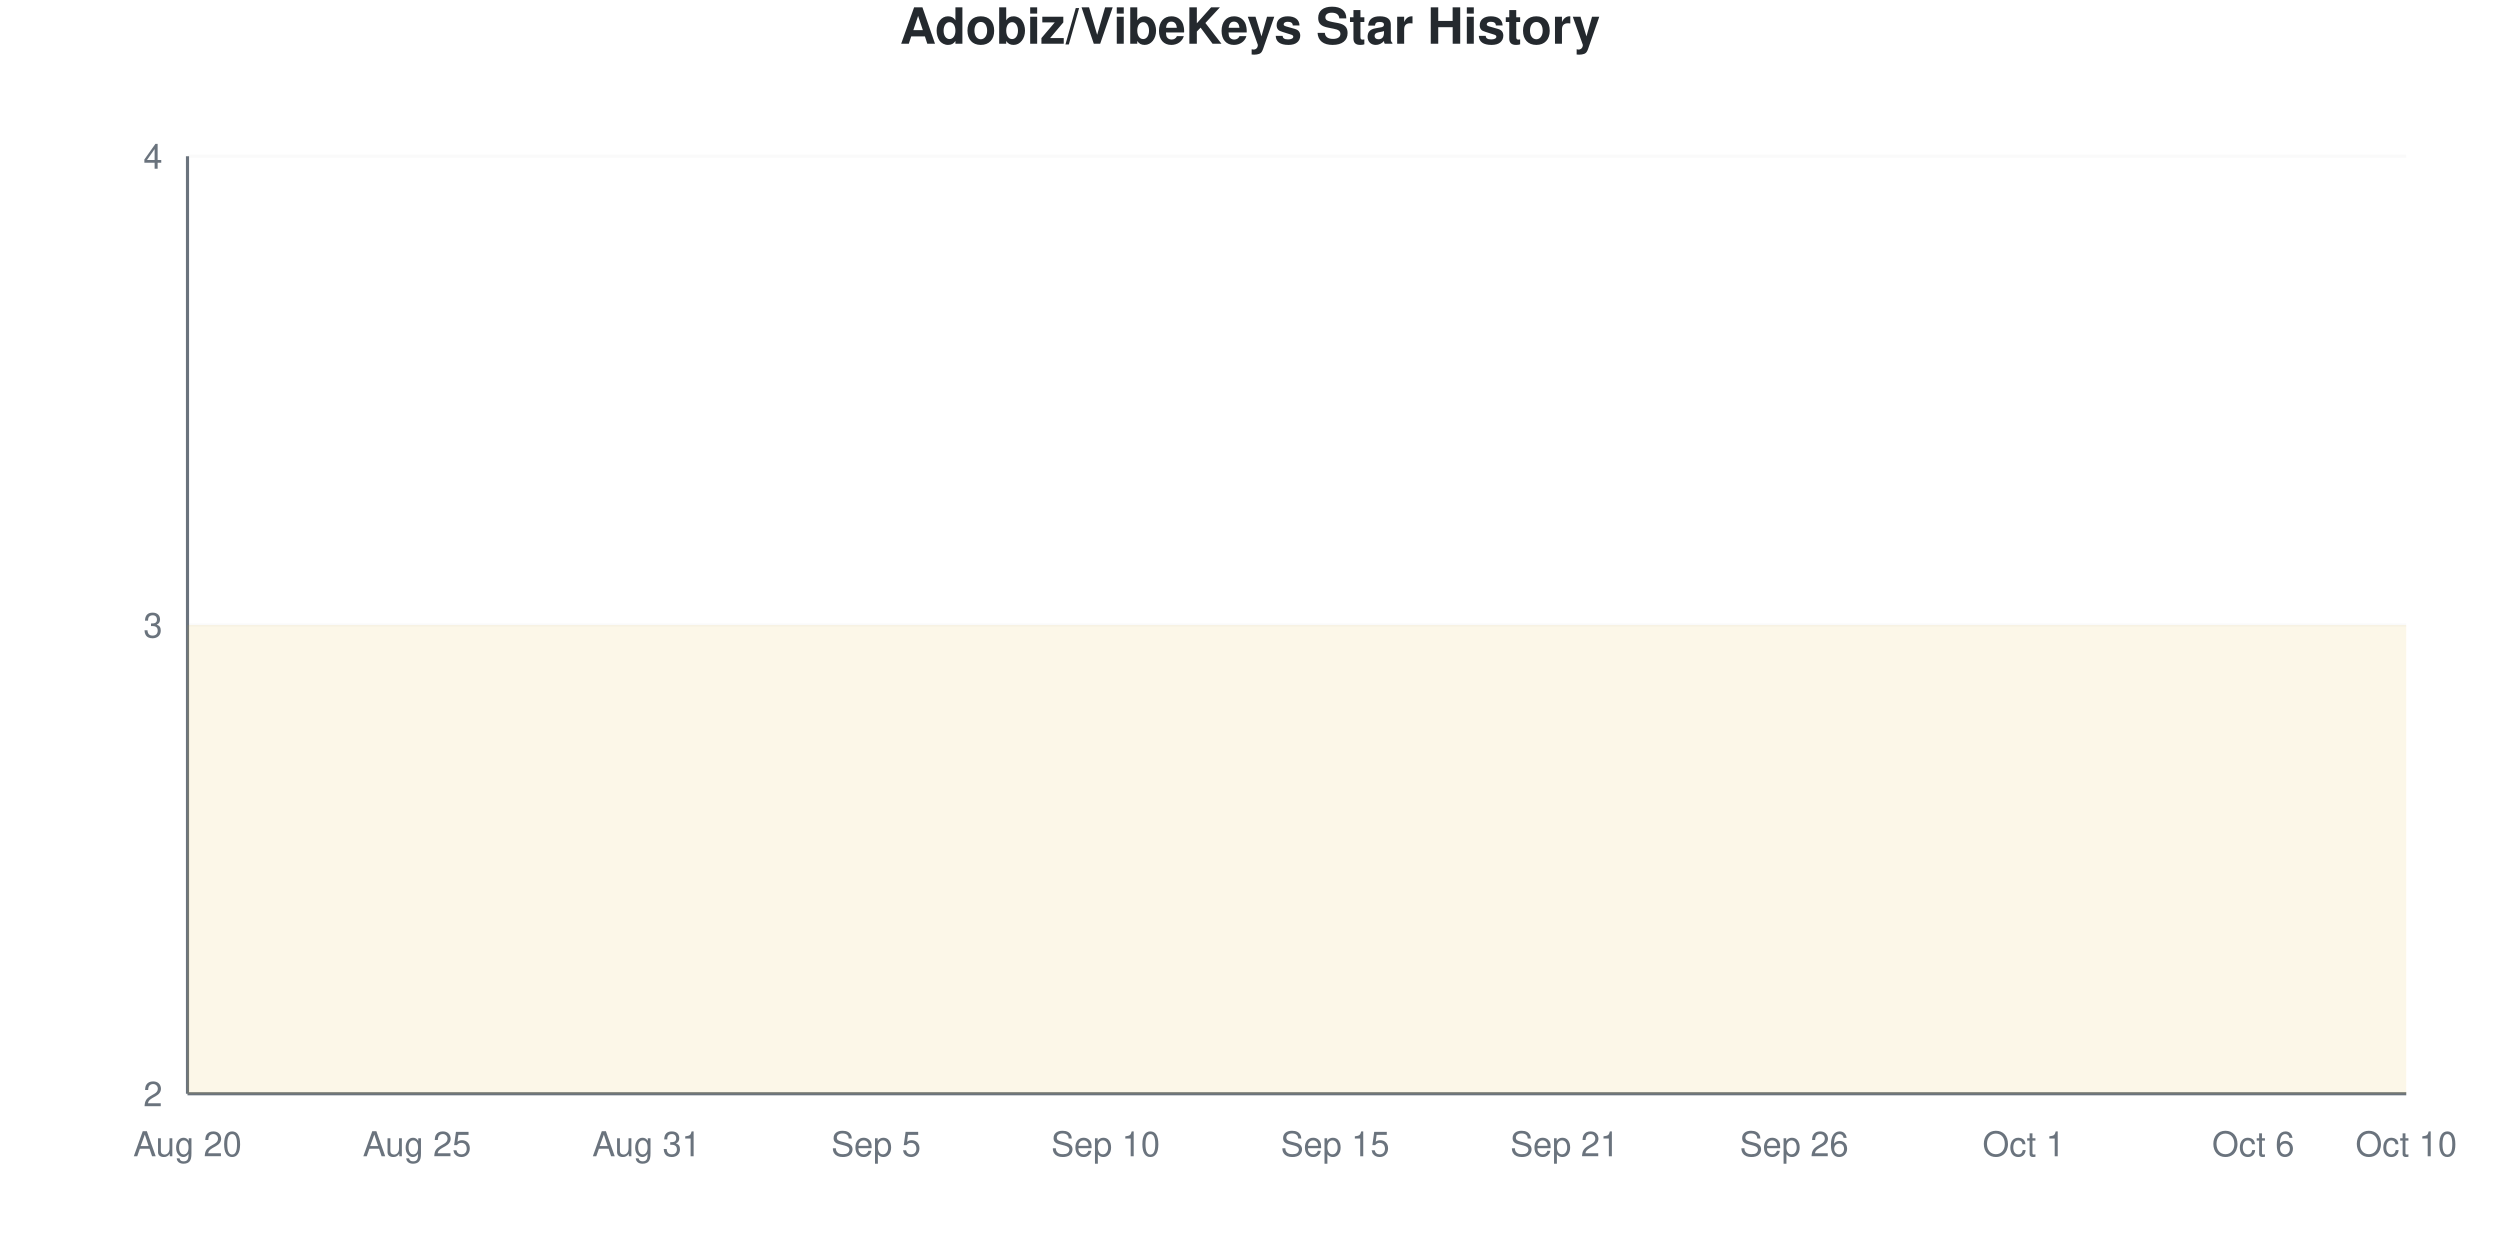
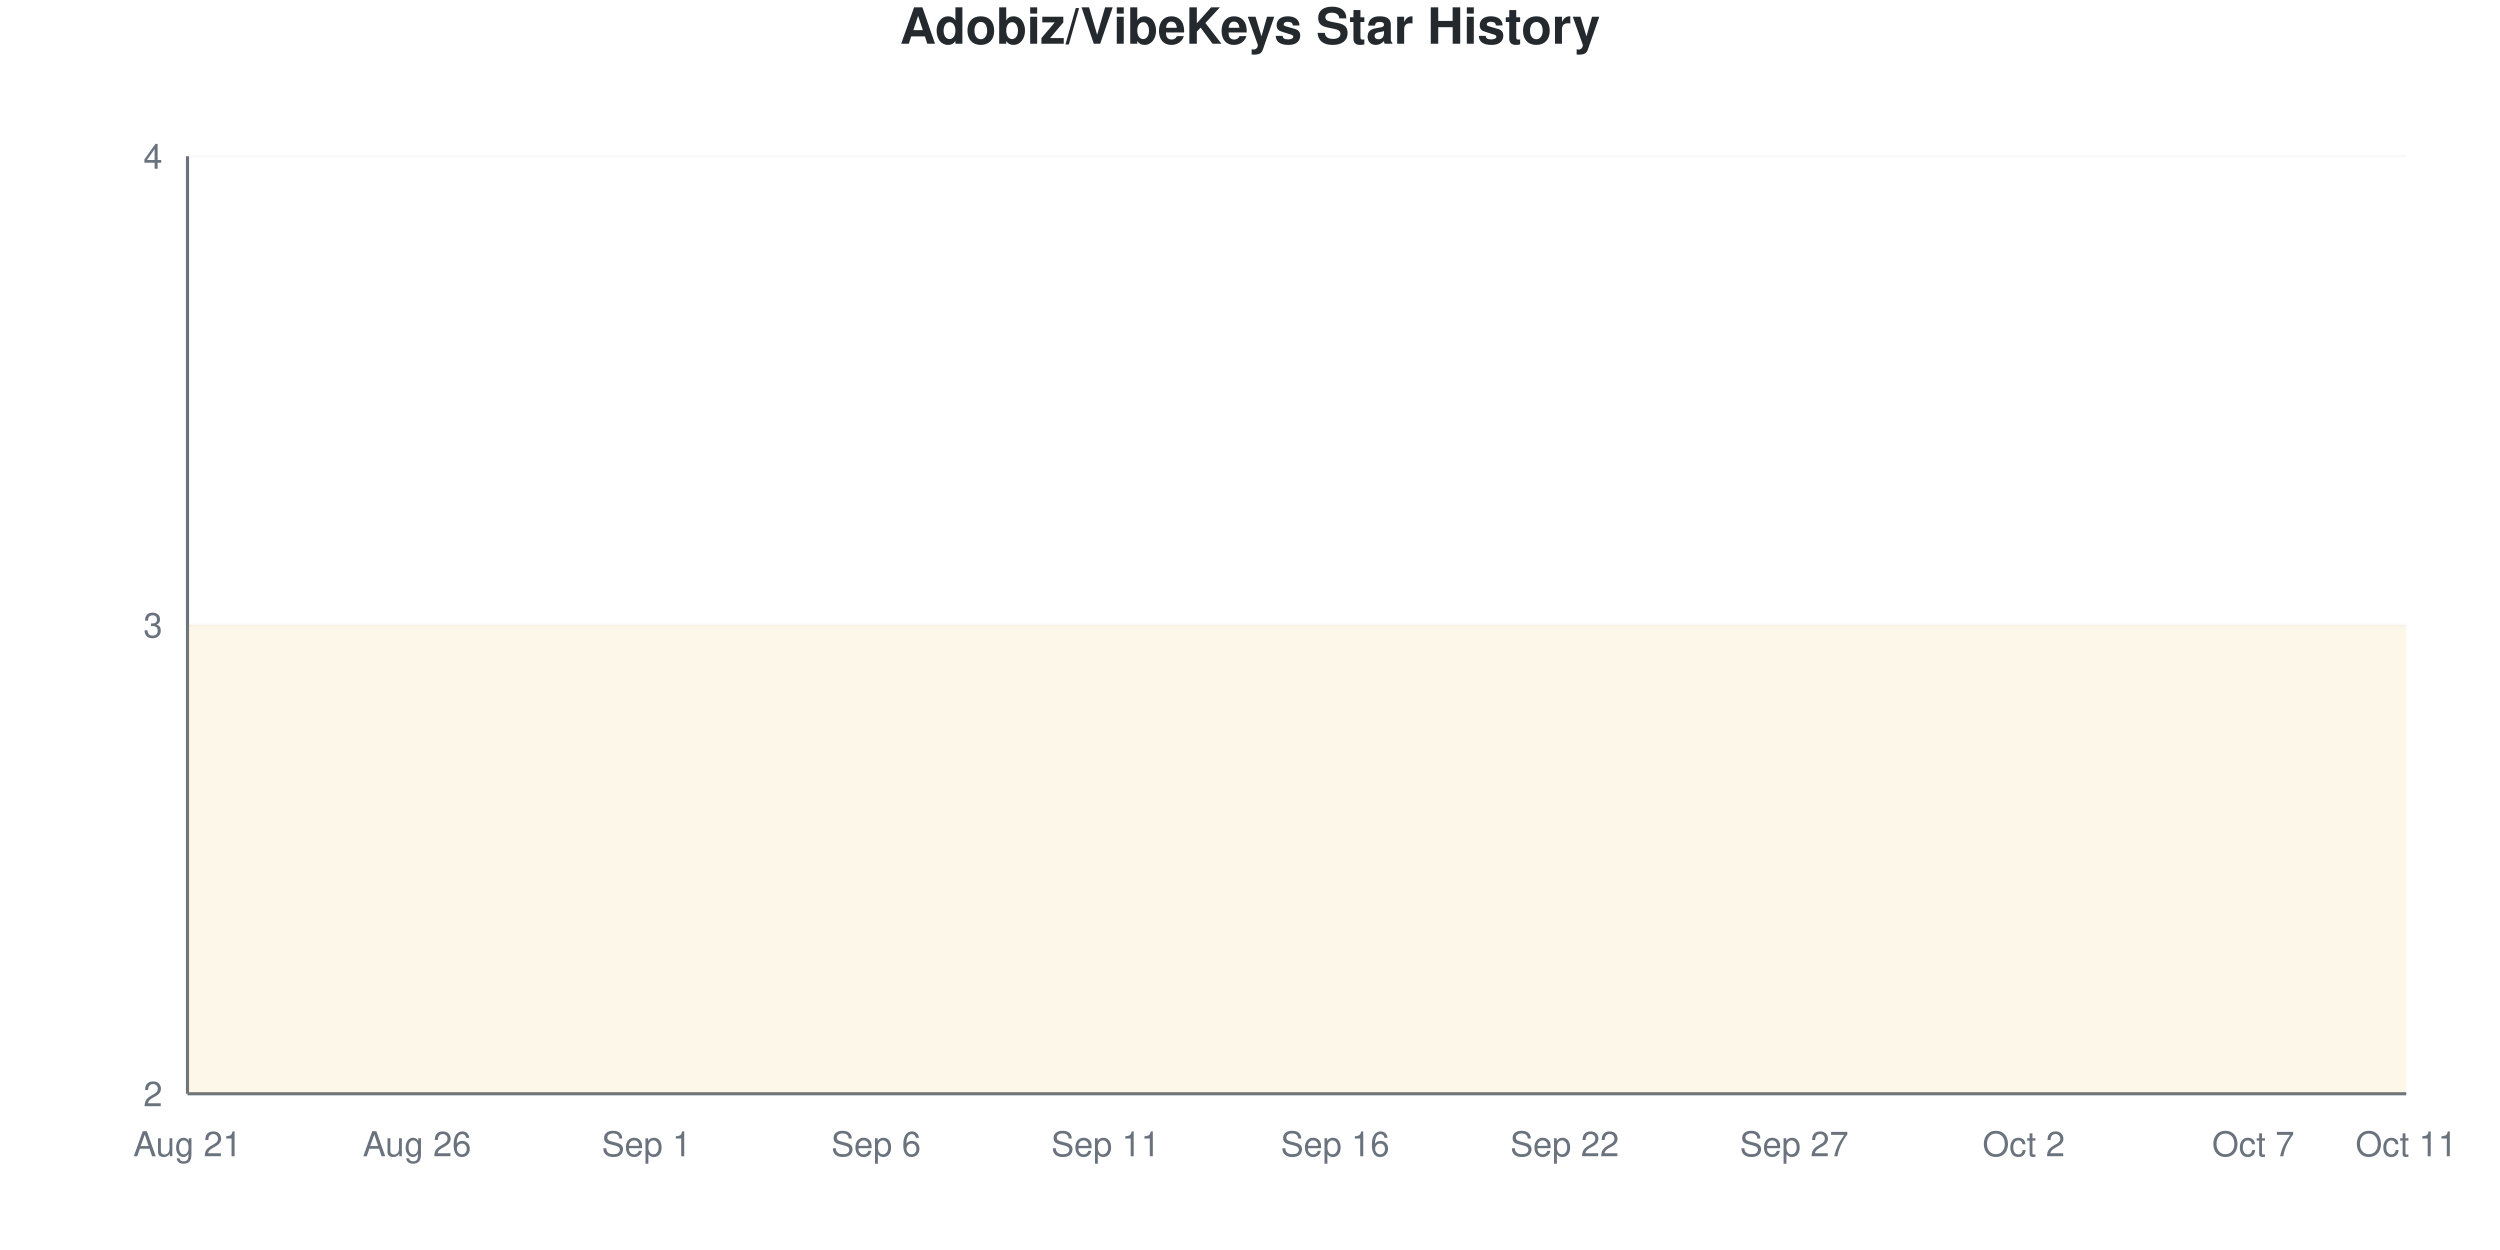
<svg xmlns="http://www.w3.org/2000/svg" viewBox="0 0 800 400" width="800" height="400">
  <style>
    @keyframes drawLine {
      to { stroke-dashoffset: 0; }
    }
    @keyframes fadeInPoint {
      from { opacity: 0; }
      to { opacity: 1; }
    }
    .data-line-0 {
      stroke-dasharray: 1290;
      stroke-dashoffset: 1290;
      animation: drawLine 2s ease-out forwards;
    }
    .data-point {
      opacity: 0;
      animation: fadeInPoint 0.5s ease-out forwards;
    }
    .chart-bg { fill: #fff; }
    .chart-text { fill: #24292e; }
    .chart-muted { fill: #6a737d; }
    .chart-grid { stroke: #eee; }
    .chart-axis { stroke: #6a737d; }
    @media (prefers-color-scheme: dark) {
      .chart-bg { fill: #0d1117; }
      .chart-text { fill: #e6edf3; }
      .chart-muted { fill: #8b949e; }
      .chart-grid { stroke: #21262d; }
      .chart-axis { stroke: #8b949e; }
    }
  </style>
  <rect width="800" height="400" class="chart-bg" />
  <text x="400" y="14" text-anchor="middle" class="chart-text" font-size="16" font-weight="bold" font-family="-apple-system, BlinkMacSystemFont, 'Segoe UI', Helvetica, Arial, sans-serif">Adobiz/VibeKeys Star History</text>
  <g class="grid">
    <line x1="60" y1="350" x2="770" y2="350" class="chart-grid" stroke-opacity="0.3" />
    <text x="52" y="354" text-anchor="end" class="chart-muted" font-size="11" font-family="-apple-system, BlinkMacSystemFont, 'Segoe UI', Helvetica, Arial, sans-serif">2</text>
    <line x1="60" y1="200" x2="770" y2="200" class="chart-grid" stroke-opacity="0.3" />
    <text x="52" y="204" text-anchor="end" class="chart-muted" font-size="11" font-family="-apple-system, BlinkMacSystemFont, 'Segoe UI', Helvetica, Arial, sans-serif">3</text>
    <line x1="60" y1="50" x2="770" y2="50" class="chart-grid" stroke-opacity="0.3" />
    <text x="52" y="54" text-anchor="end" class="chart-muted" font-size="11" font-family="-apple-system, BlinkMacSystemFont, 'Segoe UI', Helvetica, Arial, sans-serif">4</text>
  </g>
  <g class="milestones">
    
  </g>
  <g class="x-axis">
-     <text x="60" y="370" text-anchor="middle" class="chart-muted" font-size="11" font-family="-apple-system, BlinkMacSystemFont, 'Segoe UI', Helvetica, Arial, sans-serif">Aug 20</text>
-     <text x="133.448" y="370" text-anchor="middle" class="chart-muted" font-size="11" font-family="-apple-system, BlinkMacSystemFont, 'Segoe UI', Helvetica, Arial, sans-serif">Aug 25</text>
-     <text x="206.897" y="370" text-anchor="middle" class="chart-muted" font-size="11" font-family="-apple-system, BlinkMacSystemFont, 'Segoe UI', Helvetica, Arial, sans-serif">Aug 31</text>
-     <text x="280.345" y="370" text-anchor="middle" class="chart-muted" font-size="11" font-family="-apple-system, BlinkMacSystemFont, 'Segoe UI', Helvetica, Arial, sans-serif">Sep 5</text>
-     <text x="353.793" y="370" text-anchor="middle" class="chart-muted" font-size="11" font-family="-apple-system, BlinkMacSystemFont, 'Segoe UI', Helvetica, Arial, sans-serif">Sep 10</text>
-     <text x="427.241" y="370" text-anchor="middle" class="chart-muted" font-size="11" font-family="-apple-system, BlinkMacSystemFont, 'Segoe UI', Helvetica, Arial, sans-serif">Sep 15</text>
-     <text x="500.69" y="370" text-anchor="middle" class="chart-muted" font-size="11" font-family="-apple-system, BlinkMacSystemFont, 'Segoe UI', Helvetica, Arial, sans-serif">Sep 21</text>
-     <text x="574.138" y="370" text-anchor="middle" class="chart-muted" font-size="11" font-family="-apple-system, BlinkMacSystemFont, 'Segoe UI', Helvetica, Arial, sans-serif">Sep 26</text>
-     <text x="647.586" y="370" text-anchor="middle" class="chart-muted" font-size="11" font-family="-apple-system, BlinkMacSystemFont, 'Segoe UI', Helvetica, Arial, sans-serif">Oct 1</text>
-     <text x="721.034" y="370" text-anchor="middle" class="chart-muted" font-size="11" font-family="-apple-system, BlinkMacSystemFont, 'Segoe UI', Helvetica, Arial, sans-serif">Oct 6</text>
-     <text x="770" y="370" text-anchor="middle" class="chart-muted" font-size="11" font-family="-apple-system, BlinkMacSystemFont, 'Segoe UI', Helvetica, Arial, sans-serif">Oct 10</text>
+     <text x="60" y="370" text-anchor="middle" class="chart-muted" font-size="11" font-family="-apple-system, BlinkMacSystemFont, 'Segoe UI', Helvetica, Arial, sans-serif">Aug 21</text>
+     <text x="133.448" y="370" text-anchor="middle" class="chart-muted" font-size="11" font-family="-apple-system, BlinkMacSystemFont, 'Segoe UI', Helvetica, Arial, sans-serif">Aug 26</text>
+     <text x="206.897" y="370" text-anchor="middle" class="chart-muted" font-size="11" font-family="-apple-system, BlinkMacSystemFont, 'Segoe UI', Helvetica, Arial, sans-serif">Sep 1</text>
+     <text x="280.345" y="370" text-anchor="middle" class="chart-muted" font-size="11" font-family="-apple-system, BlinkMacSystemFont, 'Segoe UI', Helvetica, Arial, sans-serif">Sep 6</text>
+     <text x="353.793" y="370" text-anchor="middle" class="chart-muted" font-size="11" font-family="-apple-system, BlinkMacSystemFont, 'Segoe UI', Helvetica, Arial, sans-serif">Sep 11</text>
+     <text x="427.241" y="370" text-anchor="middle" class="chart-muted" font-size="11" font-family="-apple-system, BlinkMacSystemFont, 'Segoe UI', Helvetica, Arial, sans-serif">Sep 16</text>
+     <text x="500.69" y="370" text-anchor="middle" class="chart-muted" font-size="11" font-family="-apple-system, BlinkMacSystemFont, 'Segoe UI', Helvetica, Arial, sans-serif">Sep 22</text>
+     <text x="574.138" y="370" text-anchor="middle" class="chart-muted" font-size="11" font-family="-apple-system, BlinkMacSystemFont, 'Segoe UI', Helvetica, Arial, sans-serif">Sep 27</text>
+     <text x="647.586" y="370" text-anchor="middle" class="chart-muted" font-size="11" font-family="-apple-system, BlinkMacSystemFont, 'Segoe UI', Helvetica, Arial, sans-serif">Oct 2</text>
+     <text x="721.034" y="370" text-anchor="middle" class="chart-muted" font-size="11" font-family="-apple-system, BlinkMacSystemFont, 'Segoe UI', Helvetica, Arial, sans-serif">Oct 7</text>
+     <text x="770" y="370" text-anchor="middle" class="chart-muted" font-size="11" font-family="-apple-system, BlinkMacSystemFont, 'Segoe UI', Helvetica, Arial, sans-serif">Oct 11</text>
  </g>
  <line x1="60" y1="50" x2="60" y2="350" class="chart-axis" stroke-width="1" />
  <line x1="60" y1="350" x2="770" y2="350" class="chart-axis" stroke-width="1" />
  <path d="M60,350 L60,200 C68.161,200 76.322,200 84.483,200 C92.644,200 100.805,200 108.966,200 C117.126,200 125.287,200 133.448,200 C141.609,200 149.77,200 157.931,200 C166.092,200 174.253,200 182.414,200 C190.575,200 198.736,200 206.897,200 C215.057,200 223.218,200 231.379,200 C239.54,200 247.701,200 255.862,200 C264.023,200 272.184,200 280.345,200 C288.506,200 296.667,200 304.828,200 C312.989,200 321.149,200 329.31,200 C337.471,200 345.632,200 353.793,200 C361.954,200 370.115,200 378.276,200 C386.437,200 394.598,200 402.759,200 C410.92,200 419.08,200 427.241,200 C435.402,200 443.563,200 451.724,200 C459.885,200 468.046,200 476.207,200 C484.368,200 492.529,200 500.69,200 C508.851,200 517.011,200 525.172,200 C533.333,200 541.494,200 549.655,200 C557.816,200 565.977,200 574.138,200 C582.299,200 590.46,200 598.621,200 C606.782,200 614.943,200 623.103,200 C631.264,200 639.425,200 647.586,200 C655.747,200 663.908,200 672.069,200 C680.23,200 688.391,200 696.552,200 C704.713,200 712.874,200 721.034,200 C729.195,200 737.356,200 745.517,200 C753.678,200 761.839,200 770,200 L770,350 L60,350 Z" fill="#dfb317" fill-opacity="0.1" />
  <path d="M60,350 L60,200 C68.161,200 76.322,200 84.483,200 C92.644,200 100.805,200 108.966,200 C117.126,200 125.287,200 133.448,200 C141.609,200 149.77,200 157.931,200 C166.092,200 174.253,200 182.414,200 C190.575,200 198.736,200 206.897,200 C215.057,200 223.218,200 231.379,200 C239.54,200 247.701,200 255.862,200 C264.023,200 272.184,200 280.345,200 C288.506,200 296.667,200 304.828,200 C312.989,200 321.149,200 329.31,200 C337.471,200 345.632,200 353.793,200 C361.954,200 370.115,200 378.276,200 C386.437,200 394.598,200 402.759,200 C410.92,200 419.08,200 427.241,200 C435.402,200 443.563,200 451.724,200 C459.885,200 468.046,200 476.207,200 C484.368,200 492.529,200 500.69,200 C508.851,200 517.011,200 525.172,200 C533.333,200 541.494,200 549.655,200 C557.816,200 565.977,200 574.138,200 C582.299,200 590.46,200 598.621,200 C606.782,200 614.943,200 623.103,200 C631.264,200 639.425,200 647.586,200 C655.747,200 663.908,200 672.069,200 C680.23,200 688.391,200 696.552,200 C704.713,200 712.874,200 721.034,200 C729.195,200 737.356,200 745.517,200 C753.678,200 761.839,200 770,200" fill="none" stroke="#dfb317" stroke-width="2.5" class="data-line-0" />
  <g class="points">
    <circle cx="60" cy="200" r="4" fill="#dfb317" class="data-point" style="animation-delay: 1.50s" />
    <circle cx="84.483" cy="200" r="4" fill="#dfb317" class="data-point" style="animation-delay: 1.55s" />
    <circle cx="108.966" cy="200" r="4" fill="#dfb317" class="data-point" style="animation-delay: 1.60s" />
    <circle cx="133.448" cy="200" r="4" fill="#dfb317" class="data-point" style="animation-delay: 1.65s" />
    <circle cx="157.931" cy="200" r="4" fill="#dfb317" class="data-point" style="animation-delay: 1.70s" />
    <circle cx="182.414" cy="200" r="4" fill="#dfb317" class="data-point" style="animation-delay: 1.75s" />
    <circle cx="206.897" cy="200" r="4" fill="#dfb317" class="data-point" style="animation-delay: 1.80s" />
    <circle cx="231.379" cy="200" r="4" fill="#dfb317" class="data-point" style="animation-delay: 1.85s" />
    <circle cx="255.862" cy="200" r="4" fill="#dfb317" class="data-point" style="animation-delay: 1.90s" />
    <circle cx="280.345" cy="200" r="4" fill="#dfb317" class="data-point" style="animation-delay: 1.95s" />
    <circle cx="304.828" cy="200" r="4" fill="#dfb317" class="data-point" style="animation-delay: 2.00s" />
    <circle cx="329.31" cy="200" r="4" fill="#dfb317" class="data-point" style="animation-delay: 2.05s" />
    <circle cx="353.793" cy="200" r="4" fill="#dfb317" class="data-point" style="animation-delay: 2.10s" />
    <circle cx="378.276" cy="200" r="4" fill="#dfb317" class="data-point" style="animation-delay: 2.15s" />
    <circle cx="402.759" cy="200" r="4" fill="#dfb317" class="data-point" style="animation-delay: 2.20s" />
    <circle cx="427.241" cy="200" r="4" fill="#dfb317" class="data-point" style="animation-delay: 2.25s" />
    <circle cx="451.724" cy="200" r="4" fill="#dfb317" class="data-point" style="animation-delay: 2.30s" />
    <circle cx="476.207" cy="200" r="4" fill="#dfb317" class="data-point" style="animation-delay: 2.35s" />
    <circle cx="500.69" cy="200" r="4" fill="#dfb317" class="data-point" style="animation-delay: 2.40s" />
    <circle cx="525.172" cy="200" r="4" fill="#dfb317" class="data-point" style="animation-delay: 2.45s" />
    <circle cx="549.655" cy="200" r="4" fill="#dfb317" class="data-point" style="animation-delay: 2.50s" />
    <circle cx="574.138" cy="200" r="4" fill="#dfb317" class="data-point" style="animation-delay: 2.55s" />
    <circle cx="598.621" cy="200" r="4" fill="#dfb317" class="data-point" style="animation-delay: 2.60s" />
    <circle cx="623.103" cy="200" r="4" fill="#dfb317" class="data-point" style="animation-delay: 2.65s" />
    <circle cx="647.586" cy="200" r="4" fill="#dfb317" class="data-point" style="animation-delay: 2.70s" />
    <circle cx="672.069" cy="200" r="4" fill="#dfb317" class="data-point" style="animation-delay: 2.75s" />
    <circle cx="696.552" cy="200" r="4" fill="#dfb317" class="data-point" style="animation-delay: 2.80s" />
    <circle cx="721.034" cy="200" r="4" fill="#dfb317" class="data-point" style="animation-delay: 2.85s" />
    <circle cx="745.517" cy="200" r="4" fill="#dfb317" class="data-point" style="animation-delay: 2.90s" />
    <circle cx="770" cy="200" r="4" fill="#dfb317" class="data-point" style="animation-delay: 2.95s" />
  </g>
</svg>
